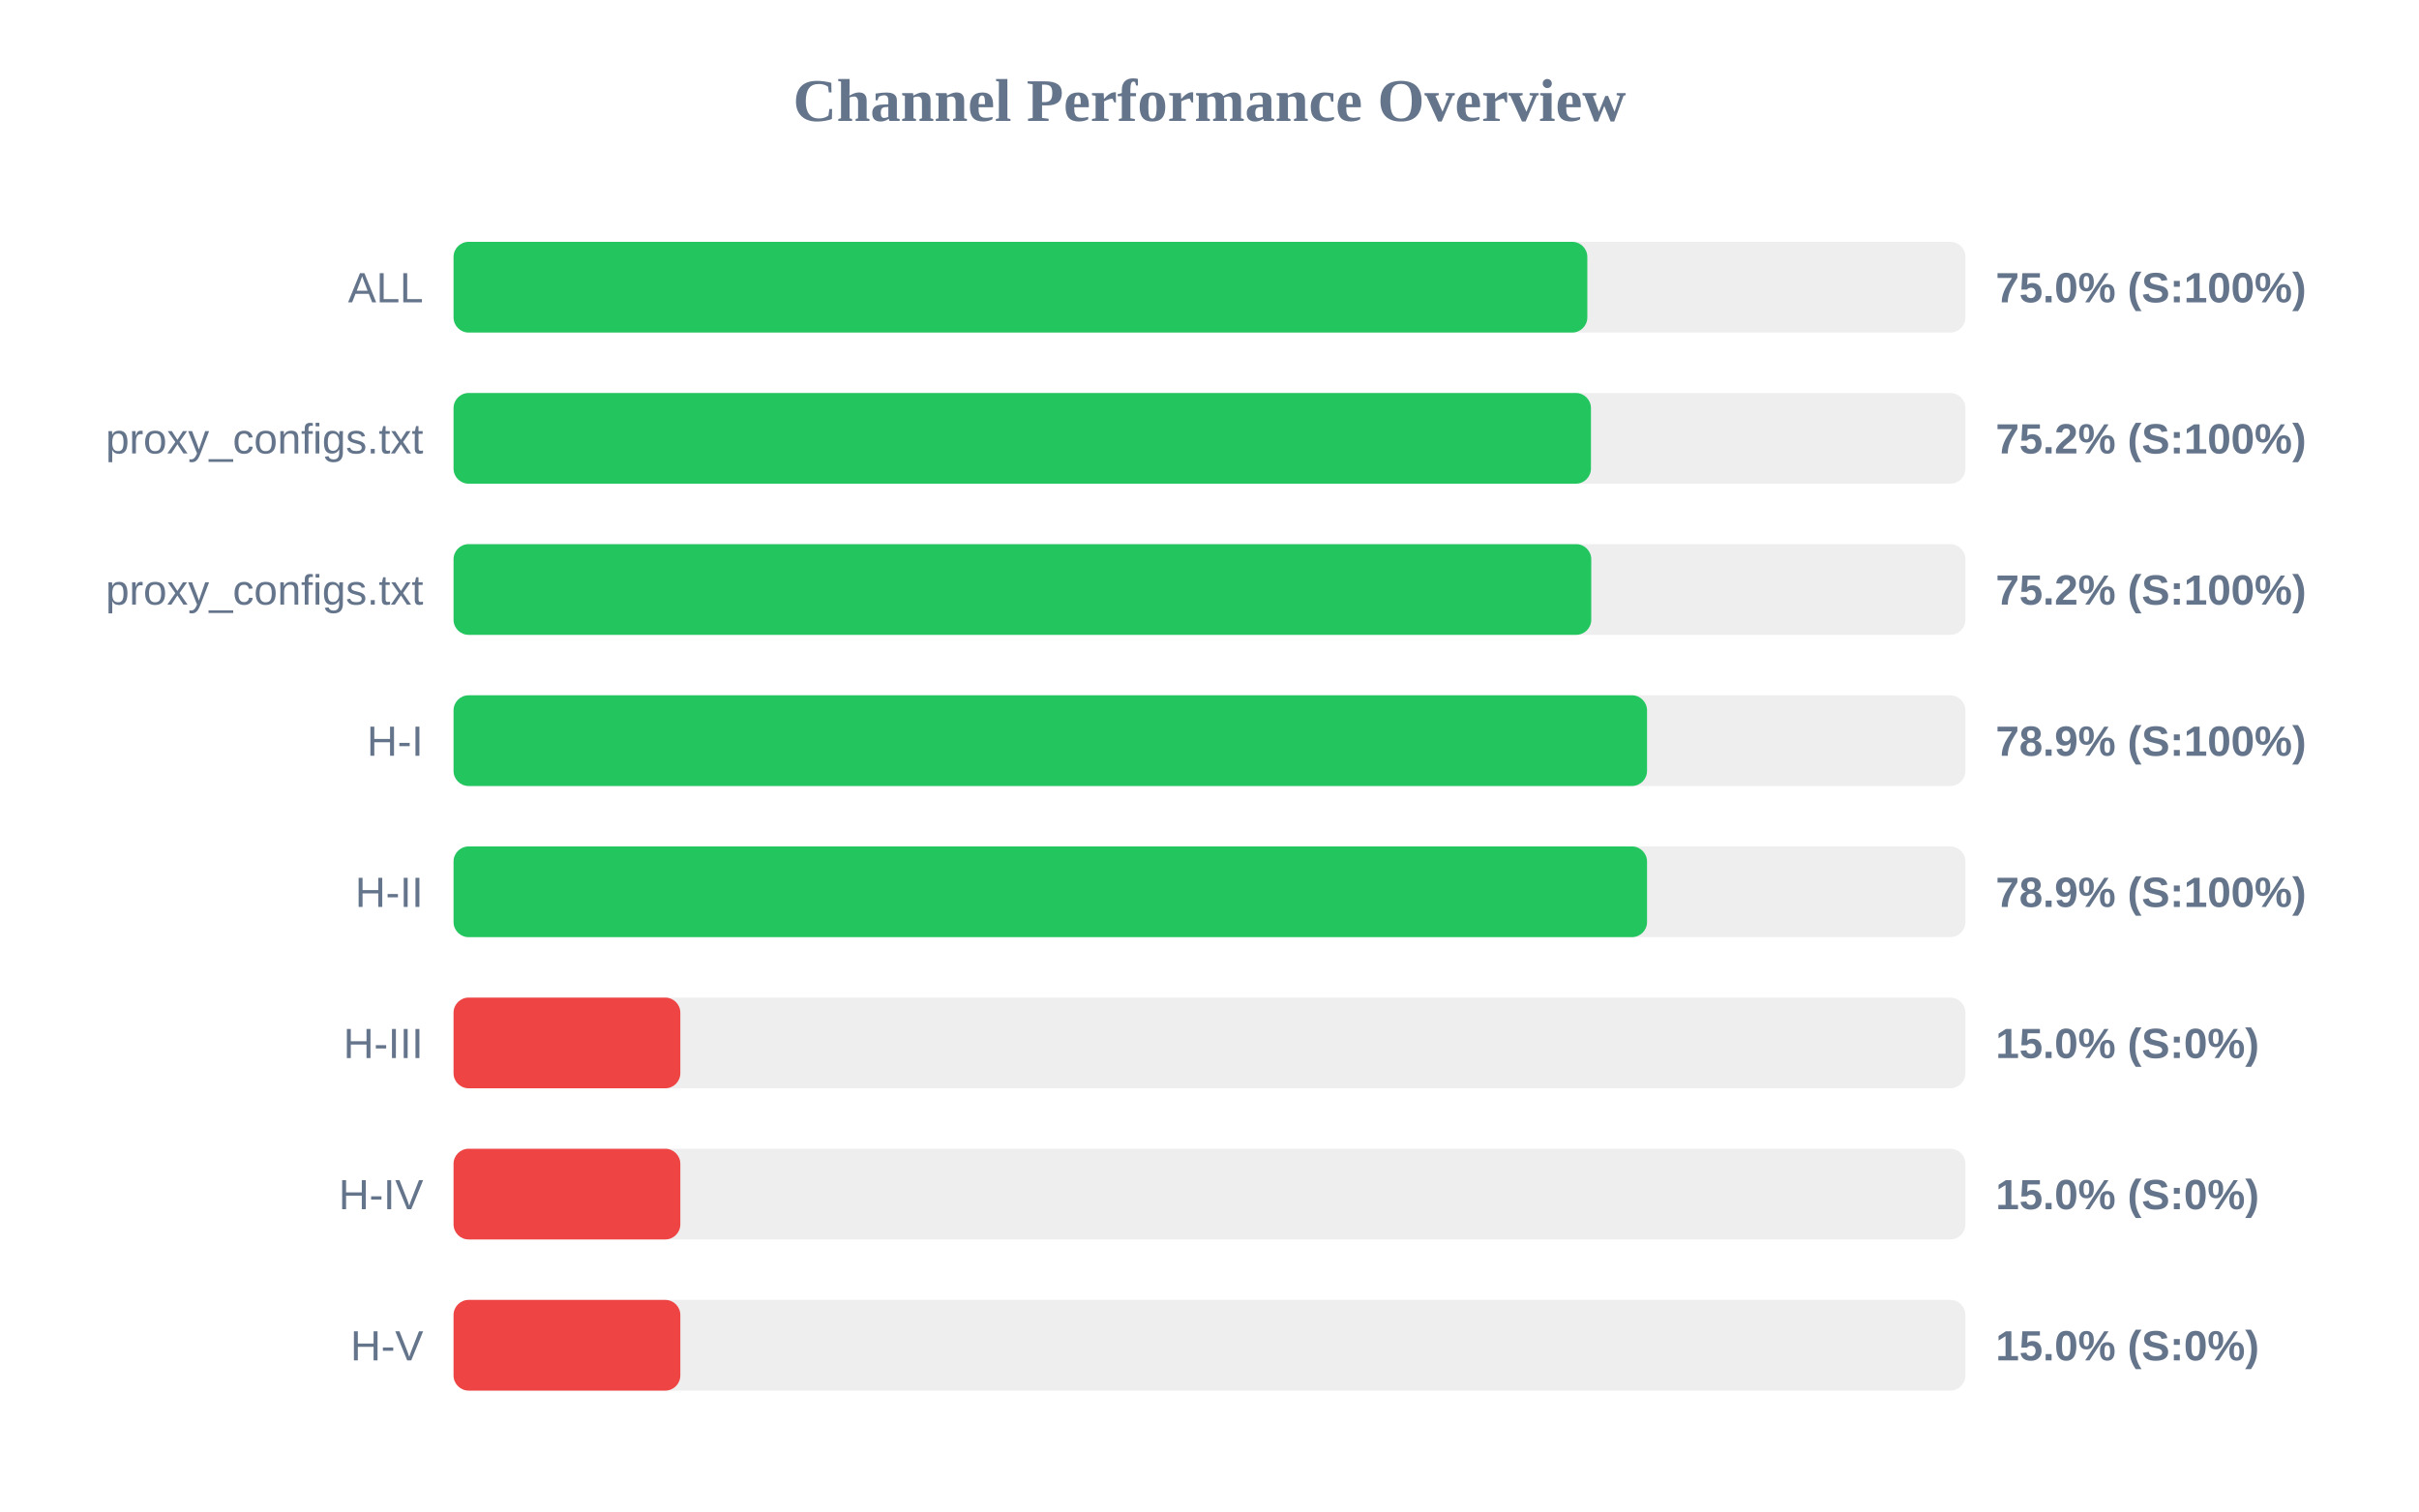
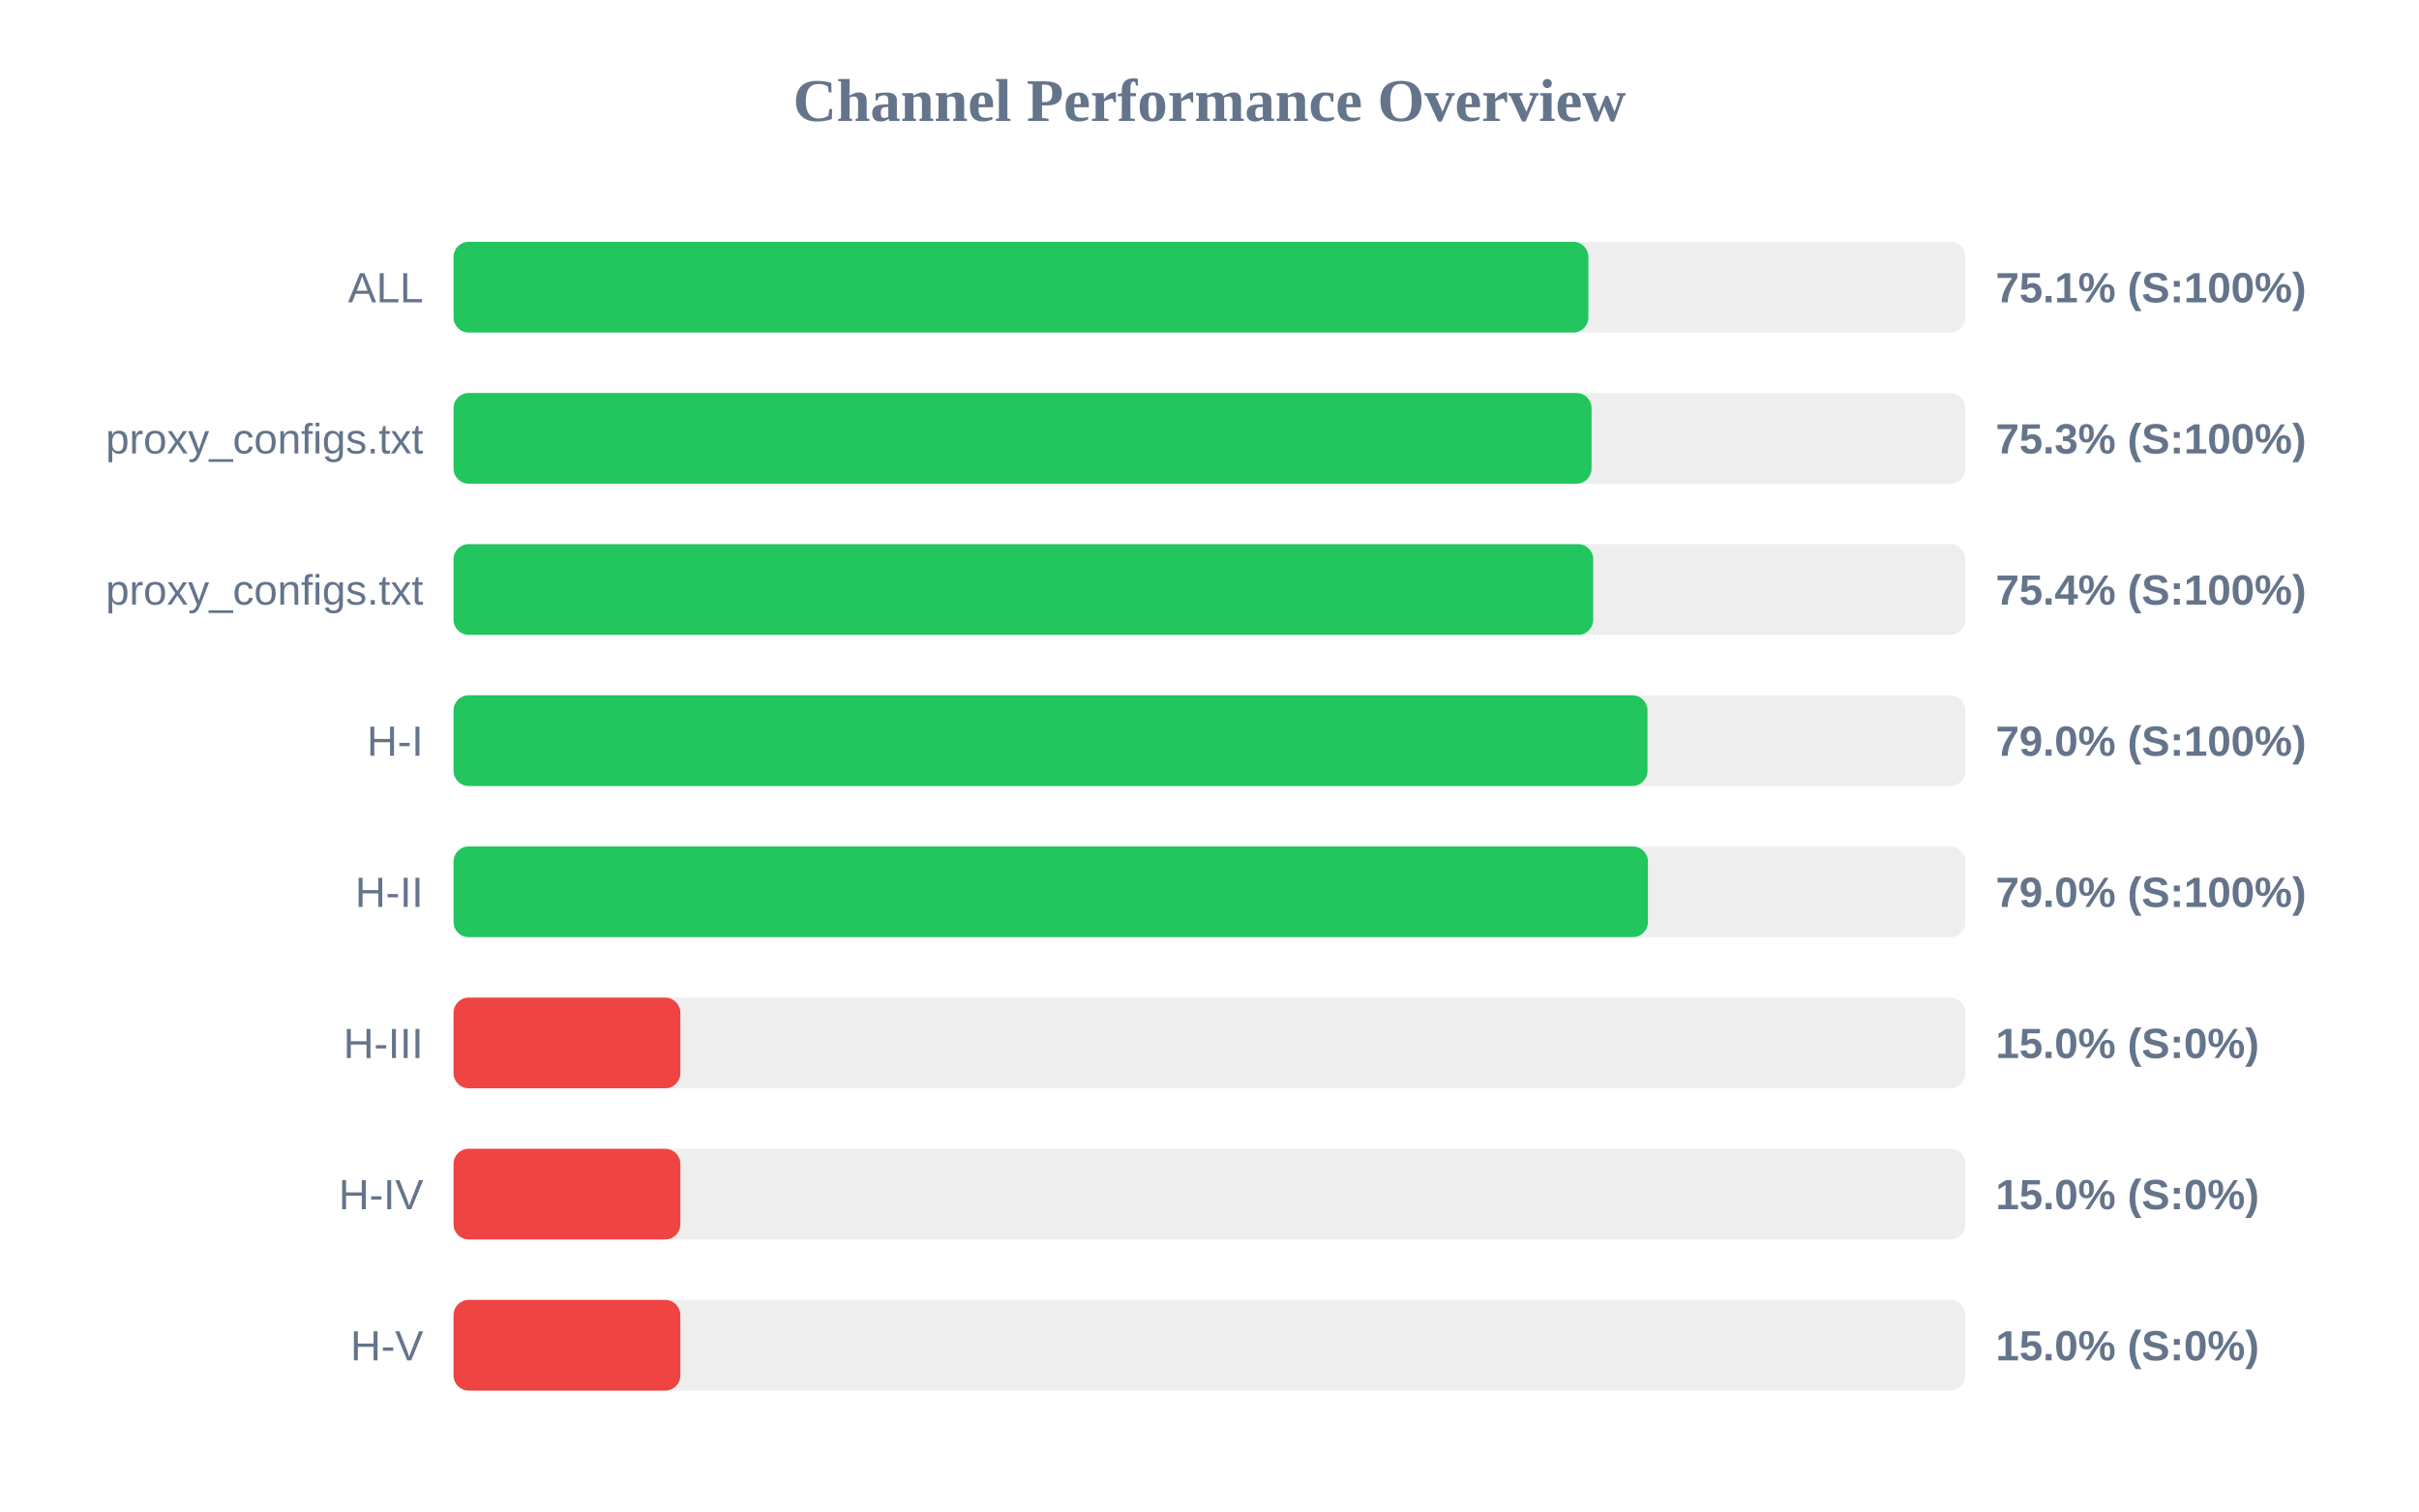
<svg xmlns="http://www.w3.org/2000/svg" width="800" height="500" version="1.1">
  <style>
        .row { font: 14px Arial; fill: #64748b; }
        .score { font: bold 14px Arial; fill: #64748b; }
    </style>
  <text x="400" y="40" text-anchor="middle" font-size="20px" font-weight="bold" fill="#64748b">Channel Performance Overview</text>
  <rect x="150" y="80" width="500" height="30" fill="#eee" rx="5" />
-   <rect x="150" y="80" width="374.95" height="30" fill="#22c55e" rx="5" />
+   <rect x="150" y="80" width="375.3" height="30" fill="#22c55e" rx="5" />
  <text x="140" y="100" text-anchor="end" class="row">ALL</text>
-   <text x="660" y="100" text-anchor="start" class="score">75.0% (S:100%)</text>
+   <text x="660" y="100" text-anchor="start" class="score">75.1% (S:100%)</text>
  <rect x="150" y="130" width="500" height="30" fill="#eee" rx="5" />
-   <rect x="150" y="130" width="376.15" height="30" fill="#22c55e" rx="5" />
+   <rect x="150" y="130" width="376.35" height="30" fill="#22c55e" rx="5" />
  <text x="140" y="150" text-anchor="end" class="row">proxy_configs.txt</text>
-   <text x="660" y="150" text-anchor="start" class="score">75.2% (S:100%)</text>
+   <text x="660" y="150" text-anchor="start" class="score">75.3% (S:100%)</text>
  <rect x="150" y="180" width="500" height="30" fill="#eee" rx="5" />
-   <rect x="150" y="180" width="376.25" height="30" fill="#22c55e" rx="5" />
+   <rect x="150" y="180" width="376.9" height="30" fill="#22c55e" rx="5" />
  <text x="140" y="200" text-anchor="end" class="row">proxy_configs.txt</text>
-   <text x="660" y="200" text-anchor="start" class="score">75.2% (S:100%)</text>
+   <text x="660" y="200" text-anchor="start" class="score">75.4% (S:100%)</text>
  <rect x="150" y="230" width="500" height="30" fill="#eee" rx="5" />
-   <rect x="150" y="230" width="394.7" height="30" fill="#22c55e" rx="5" />
+   <rect x="150" y="230" width="394.85" height="30" fill="#22c55e" rx="5" />
  <text x="140" y="250" text-anchor="end" class="row">H-I</text>
-   <text x="660" y="250" text-anchor="start" class="score">78.9% (S:100%)</text>
+   <text x="660" y="250" text-anchor="start" class="score">79.0% (S:100%)</text>
  <rect x="150" y="280" width="500" height="30" fill="#eee" rx="5" />
-   <rect x="150" y="280" width="394.7" height="30" fill="#22c55e" rx="5" />
+   <rect x="150" y="280" width="395.0" height="30" fill="#22c55e" rx="5" />
  <text x="140" y="300" text-anchor="end" class="row">H-II</text>
-   <text x="660" y="300" text-anchor="start" class="score">78.9% (S:100%)</text>
+   <text x="660" y="300" text-anchor="start" class="score">79.0% (S:100%)</text>
  <rect x="150" y="330" width="500" height="30" fill="#eee" rx="5" />
  <rect x="150" y="330" width="75.0" height="30" fill="#ef4444" rx="5" />
  <text x="140" y="350" text-anchor="end" class="row">H-III</text>
  <text x="660" y="350" text-anchor="start" class="score">15.0% (S:0%)</text>
  <rect x="150" y="380" width="500" height="30" fill="#eee" rx="5" />
  <rect x="150" y="380" width="75.0" height="30" fill="#ef4444" rx="5" />
  <text x="140" y="400" text-anchor="end" class="row">H-IV</text>
  <text x="660" y="400" text-anchor="start" class="score">15.0% (S:0%)</text>
  <rect x="150" y="430" width="500" height="30" fill="#eee" rx="5" />
  <rect x="150" y="430" width="75.0" height="30" fill="#ef4444" rx="5" />
  <text x="140" y="450" text-anchor="end" class="row">H-V</text>
  <text x="660" y="450" text-anchor="start" class="score">15.0% (S:0%)</text>
</svg>
